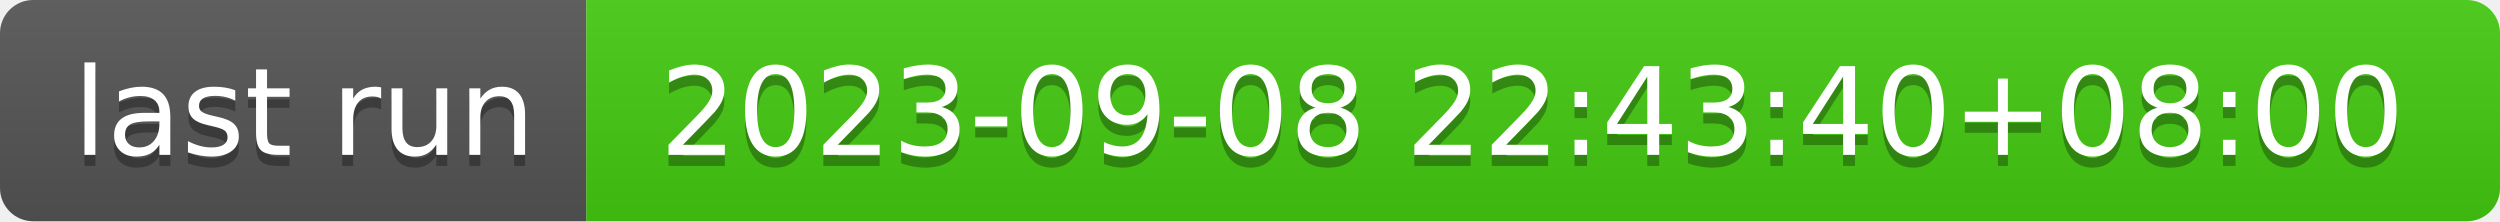
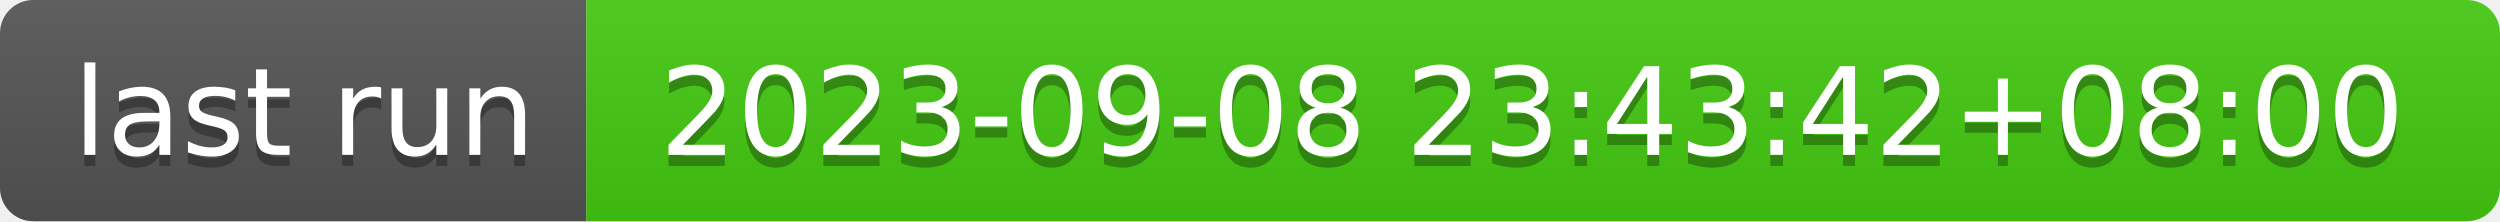
- <svg xmlns="http://www.w3.org/2000/svg" width="226" height="20" role="img" aria-label="last run: 2023-09-08 22:43:40+08:00">
+ <svg xmlns="http://www.w3.org/2000/svg" width="226" height="20" role="img" aria-label="last run: 2023-09-08 23:43:42+08:00">
  <linearGradient id="s" x2="0" y2="100%">
    <stop offset="0" stop-color="#bbb" stop-opacity=".1" />
    <stop offset="1" stop-opacity=".1" />
  </linearGradient>
  <clipPath id="r">
    <rect width="226" height="20" rx="3" fill="#fff" />
  </clipPath>
  <g clip-path="url(#r)">
    <rect width="53" height="20" fill="#555" />
    <rect x="53" width="173" height="20" fill="#4c1" />
    <rect width="226" height="20" fill="url(#s)" />
  </g>
  <g fill="#fff" text-anchor="middle" font-family="Verdana,Geneva,DejaVu Sans,sans-serif" text-rendering="geometricPrecision" font-size="110">
    <text aria-hidden="true" x="275" y="150" fill="#010101" fill-opacity=".3" transform="scale(.1)" textLength="430">last run</text>
    <text x="275" y="140" transform="scale(.1)" fill="#fff" textLength="430">last run</text>
-     <text aria-hidden="true" x="1385" y="150" fill="#010101" fill-opacity=".3" transform="scale(.1)" textLength="1630">2023-09-08 22:43:40+08:00</text>
-     <text x="1385" y="140" transform="scale(.1)" fill="#fff" textLength="1630">2023-09-08 22:43:40+08:00</text>
+     <text aria-hidden="true" x="1385" y="150" fill="#010101" fill-opacity=".3" transform="scale(.1)" textLength="1630">2023-09-08 23:43:42+08:00</text>
+     <text x="1385" y="140" transform="scale(.1)" fill="#fff" textLength="1630">2023-09-08 23:43:42+08:00</text>
  </g>
</svg>
